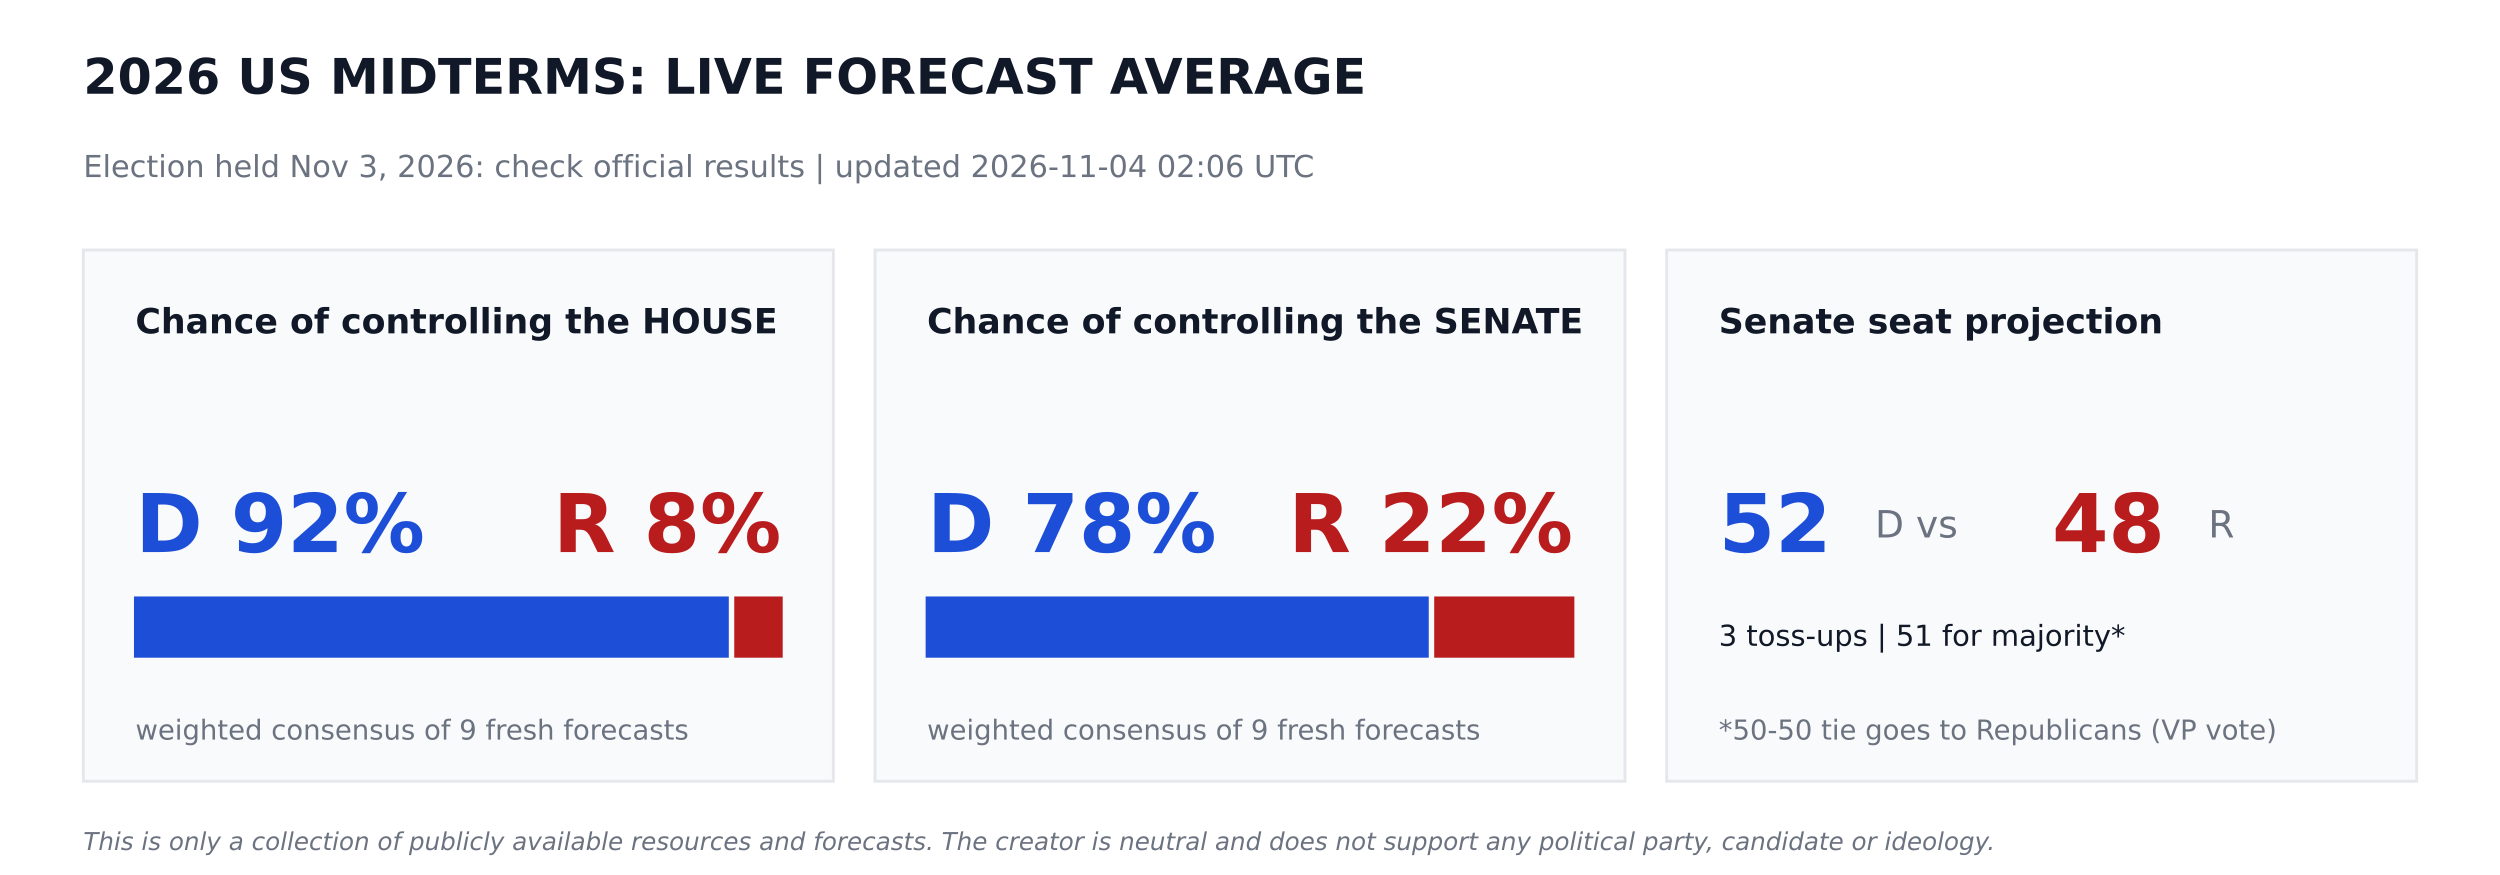
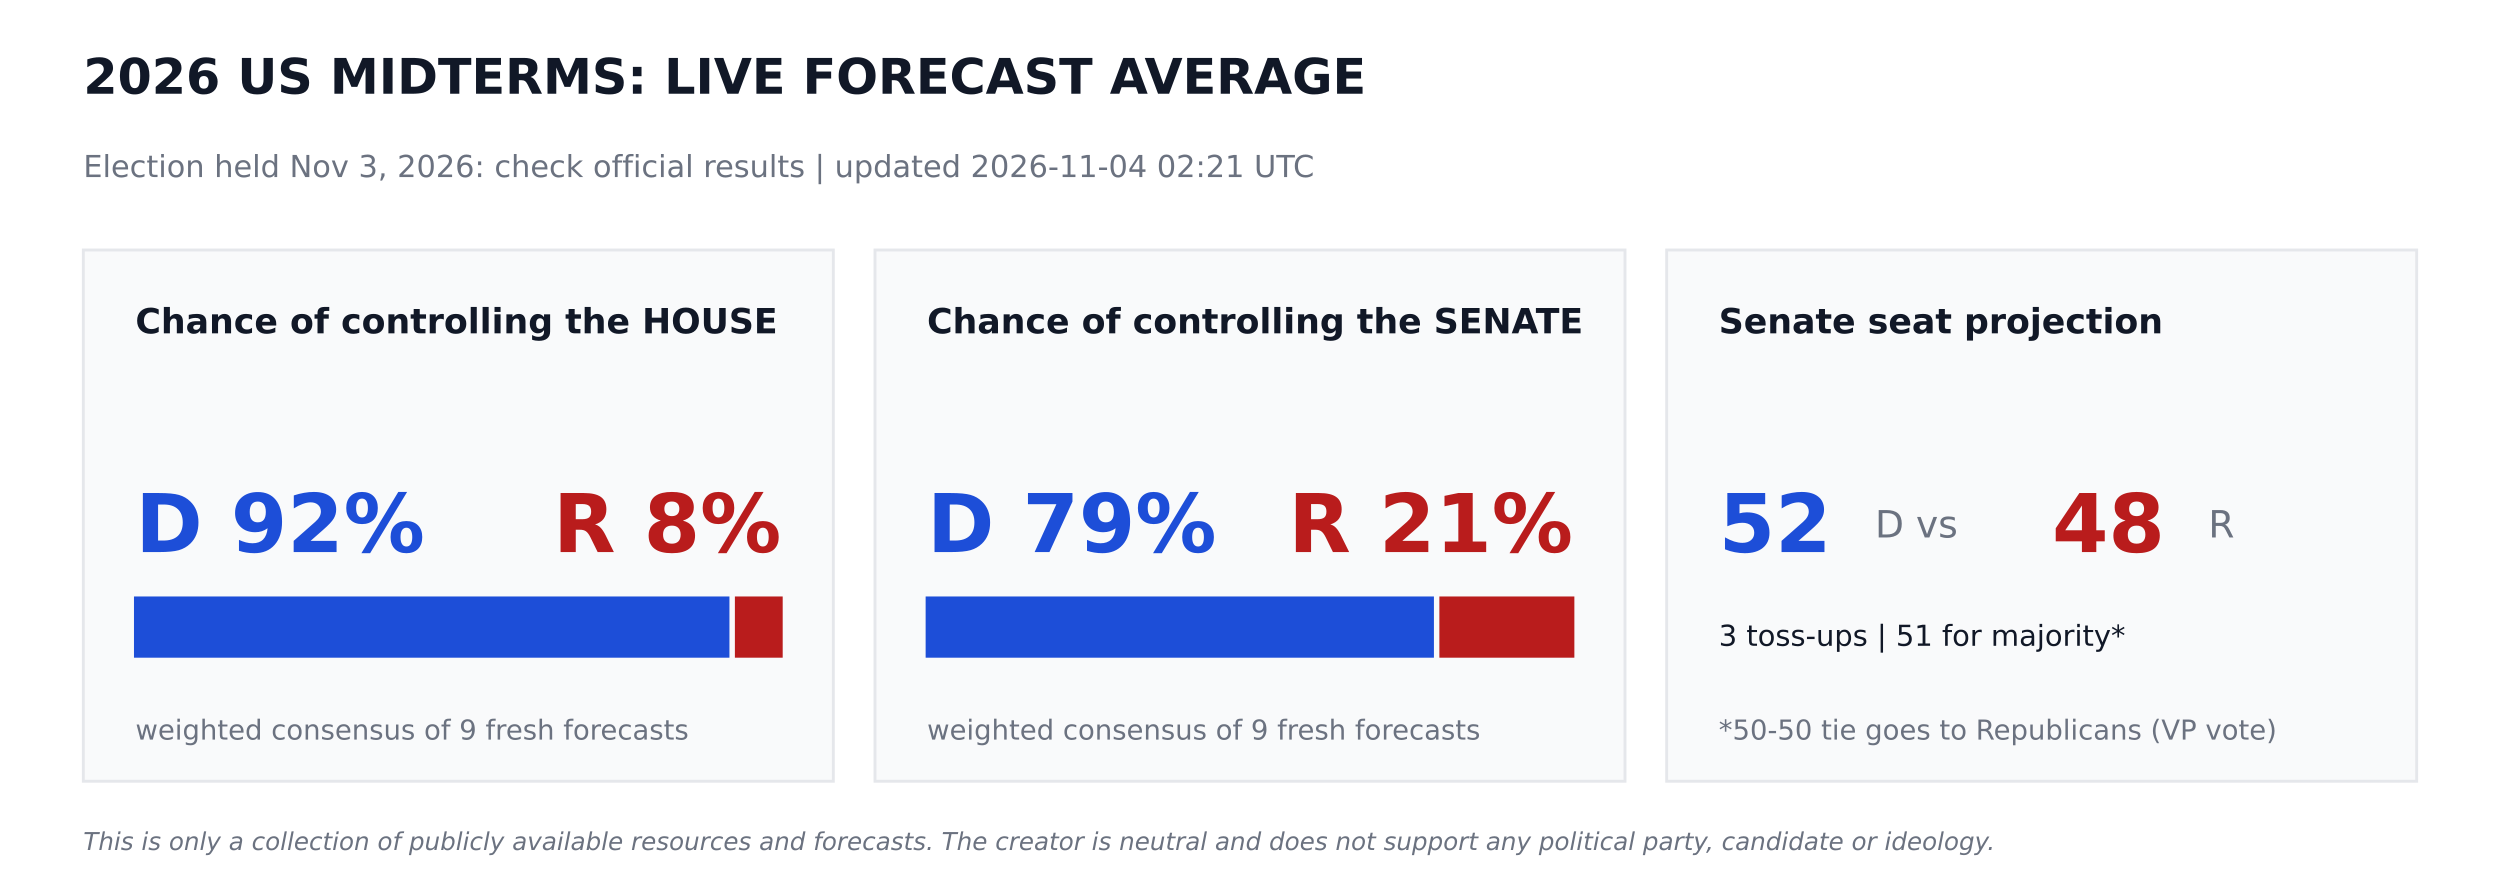
<svg xmlns="http://www.w3.org/2000/svg" width="864pt" height="302.4pt" viewBox="0 0 864 302.4" version="1.1">
  <defs>
    <style type="text/css">*{stroke-linejoin: round; stroke-linecap: butt}</style>
  </defs>
  <g id="figure_1">
    <g id="patch_1">
      <path d="M 0 302.4  L 864 302.4  L 864 0  L 0 0  z " style="fill: #ffffff" />
    </g>
    <g id="axes_1">
      <g id="patch_2">
-         <path d="M 28.8 270  L 288 270  L 288 86.4  L 28.8 86.4  z " clip-path="url(#paab91f6cdc)" style="fill: #f9fafb; stroke: #e5e7eb; stroke-linejoin: miter" />
+         <path d="M 28.8 270  L 288 270  L 288 86.4  L 28.8 86.4  z " clip-path="url(#pa48ffa9317)" style="fill: #f9fafb; stroke: #e5e7eb; stroke-linejoin: miter" />
      </g>
      <g id="patch_3">
-         <path d="M 46.8 226.8  L 251.374 226.8  L 251.374 206.64  L 46.8 206.64  z " clip-path="url(#paab91f6cdc)" style="fill: #1d4ed8; stroke: #1d4ed8; stroke-linejoin: miter" />
+         <path d="M 46.8 226.8  L 251.597 226.8  L 251.597 206.64  L 46.8 206.64  z " clip-path="url(#pa48ffa9317)" style="fill: #1d4ed8; stroke: #1d4ed8; stroke-linejoin: miter" />
      </g>
      <g id="patch_4">
-         <path d="M 254.254 226.8  L 270 226.8  L 270 206.64  L 254.254 206.64  z " clip-path="url(#paab91f6cdc)" style="fill: #b91c1c; stroke: #b91c1c; stroke-linejoin: miter" />
+         <path d="M 254.477 226.8  L 270 226.8  L 270 206.64  L 254.477 206.64  z " clip-path="url(#pa48ffa9317)" style="fill: #b91c1c; stroke: #b91c1c; stroke-linejoin: miter" />
      </g>
      <g id="patch_5">
-         <path d="M 302.4 270  L 561.6 270  L 561.6 86.4  L 302.4 86.4  z " clip-path="url(#paab91f6cdc)" style="fill: #f9fafb; stroke: #e5e7eb; stroke-linejoin: miter" />
+         <path d="M 302.4 270  L 561.6 270  L 561.6 86.4  L 302.4 86.4  z " clip-path="url(#pa48ffa9317)" style="fill: #f9fafb; stroke: #e5e7eb; stroke-linejoin: miter" />
      </g>
      <g id="patch_6">
-         <path d="M 320.4 226.8  L 493.279 226.8  L 493.279 206.64  L 320.4 206.64  z " clip-path="url(#paab91f6cdc)" style="fill: #1d4ed8; stroke: #1d4ed8; stroke-linejoin: miter" />
+         <path d="M 320.4 226.8  L 495.065 226.8  L 495.065 206.64  L 320.4 206.64  z " clip-path="url(#pa48ffa9317)" style="fill: #1d4ed8; stroke: #1d4ed8; stroke-linejoin: miter" />
      </g>
      <g id="patch_7">
-         <path d="M 496.159 226.8  L 543.6 226.8  L 543.6 206.64  L 496.159 206.64  z " clip-path="url(#paab91f6cdc)" style="fill: #b91c1c; stroke: #b91c1c; stroke-linejoin: miter" />
+         <path d="M 497.945 226.8  L 543.6 226.8  L 543.6 206.64  L 497.945 206.64  z " clip-path="url(#pa48ffa9317)" style="fill: #b91c1c; stroke: #b91c1c; stroke-linejoin: miter" />
      </g>
      <g id="patch_8">
-         <path d="M 576 270  L 835.2 270  L 835.2 86.4  L 576 86.4  z " clip-path="url(#paab91f6cdc)" style="fill: #f9fafb; stroke: #e5e7eb; stroke-linejoin: miter" />
+         <path d="M 576 270  L 835.2 270  L 835.2 86.4  L 576 86.4  z " clip-path="url(#pa48ffa9317)" style="fill: #f9fafb; stroke: #e5e7eb; stroke-linejoin: miter" />
      </g>
      <g id="text_1">
        <text style="font-weight: 700; font-size: 17px; font-family: 'DejaVu Sans'; text-anchor: start; fill: #111827" x="28.8" y="32.4" transform="rotate(-0 28.8 32.4)">2026 US MIDTERMS: LIVE FORECAST AVERAGE</text>
      </g>
      <g id="text_2">
-         <text style="font-size: 10.5px; font-family: 'DejaVu Sans'; text-anchor: start; fill: #6b7280" x="28.8" y="61.2" transform="rotate(-0 28.8 61.2)">Election held Nov 3, 2026: check official results   |   updated 2026-11-04 02:06 UTC</text>
+         <text style="font-size: 10.5px; font-family: 'DejaVu Sans'; text-anchor: start; fill: #6b7280" x="28.8" y="61.2" transform="rotate(-0 28.8 61.2)">Election held Nov 3, 2026: check official results   |   updated 2026-11-04 02:21 UTC</text>
      </g>
      <g id="text_3">
        <text style="font-weight: 700; font-size: 12px; font-family: 'DejaVu Sans'; text-anchor: start; fill: #111827" x="46.8" y="115.2" transform="rotate(-0 46.8 115.2)">Chance of controlling the HOUSE</text>
      </g>
      <g id="text_4">
        <text style="font-weight: 700; font-size: 28px; font-family: 'DejaVu Sans'; text-anchor: start; fill: #1d4ed8" x="46.8" y="190.8" transform="rotate(-0 46.8 190.8)">D 92%</text>
      </g>
      <g id="text_5">
        <text style="font-weight: 700; font-size: 28px; font-family: 'DejaVu Sans'; text-anchor: end; fill: #b91c1c" x="270" y="190.8" transform="rotate(-0 270 190.8)">R 8%</text>
      </g>
      <g id="text_6">
        <text style="font-size: 9.5px; font-family: 'DejaVu Sans'; text-anchor: start; fill: #6b7280" x="46.8" y="255.6" transform="rotate(-0 46.8 255.6)">weighted consensus of 9 fresh forecasts</text>
      </g>
      <g id="text_7">
        <text style="font-weight: 700; font-size: 12px; font-family: 'DejaVu Sans'; text-anchor: start; fill: #111827" x="320.4" y="115.2" transform="rotate(-0 320.4 115.2)">Chance of controlling the SENATE</text>
      </g>
      <g id="text_8">
-         <text style="font-weight: 700; font-size: 28px; font-family: 'DejaVu Sans'; text-anchor: start; fill: #1d4ed8" x="320.4" y="190.8" transform="rotate(-0 320.4 190.8)">D 78%</text>
+         <text style="font-weight: 700; font-size: 28px; font-family: 'DejaVu Sans'; text-anchor: start; fill: #1d4ed8" x="320.4" y="190.8" transform="rotate(-0 320.4 190.8)">D 79%</text>
      </g>
      <g id="text_9">
-         <text style="font-weight: 700; font-size: 28px; font-family: 'DejaVu Sans'; text-anchor: end; fill: #b91c1c" x="543.6" y="190.8" transform="rotate(-0 543.6 190.8)">R 22%</text>
+         <text style="font-weight: 700; font-size: 28px; font-family: 'DejaVu Sans'; text-anchor: end; fill: #b91c1c" x="543.6" y="190.8" transform="rotate(-0 543.6 190.8)">R 21%</text>
      </g>
      <g id="text_10">
        <text style="font-size: 9.5px; font-family: 'DejaVu Sans'; text-anchor: start; fill: #6b7280" x="320.4" y="255.6" transform="rotate(-0 320.4 255.6)">weighted consensus of 9 fresh forecasts</text>
      </g>
      <g id="text_11">
        <text style="font-weight: 700; font-size: 12px; font-family: 'DejaVu Sans'; text-anchor: start; fill: #111827" x="594" y="115.2" transform="rotate(-0 594 115.2)">Senate seat projection</text>
      </g>
      <g id="text_12">
        <text style="font-weight: 700; font-size: 28px; font-family: 'DejaVu Sans'; text-anchor: start; fill: #1d4ed8" x="594" y="190.8" transform="rotate(-0 594 190.8)">52</text>
      </g>
      <g id="text_13">
        <text style="font-size: 13px; font-family: 'DejaVu Sans'; text-anchor: start; fill: #6b7280" x="648" y="185.76" transform="rotate(-0 648 185.76)">D  vs</text>
      </g>
      <g id="text_14">
        <text style="font-weight: 700; font-size: 28px; font-family: 'DejaVu Sans'; text-anchor: start; fill: #b91c1c" x="709.2" y="190.8" transform="rotate(-0 709.2 190.8)">48</text>
      </g>
      <g id="text_15">
        <text style="font-size: 13px; font-family: 'DejaVu Sans'; text-anchor: start; fill: #6b7280" x="763.2" y="185.76" transform="rotate(-0 763.2 185.76)">R</text>
      </g>
      <g id="text_16">
        <text style="font-size: 10px; font-family: 'DejaVu Sans'; text-anchor: start; fill: #111827" x="594" y="223.2" transform="rotate(-0 594 223.2)">3 toss-ups  |  51 for majority*</text>
      </g>
      <g id="text_17">
        <text style="font-size: 9.5px; font-family: 'DejaVu Sans'; text-anchor: start; fill: #6b7280" x="594" y="255.6" transform="rotate(-0 594 255.6)">*50-50 tie goes to Republicans (VP vote)</text>
      </g>
      <g id="text_18">
        <text style="font-style: italic; font-size: 8.5px; font-family: 'DejaVu Sans'; text-anchor: start; fill: #6b7280" x="28.8" y="293.76" transform="rotate(-0 28.8 293.76)">This is only a collection of publicly available resources and forecasts. The creator is neutral and does not support any political party, candidate or ideology.</text>
      </g>
    </g>
  </g>
  <defs>
-     <clipPath id="paab91f6cdc">
+     <clipPath id="pa48ffa9317">
      <rect x="0" y="0" width="864" height="302.4" />
    </clipPath>
  </defs>
</svg>
